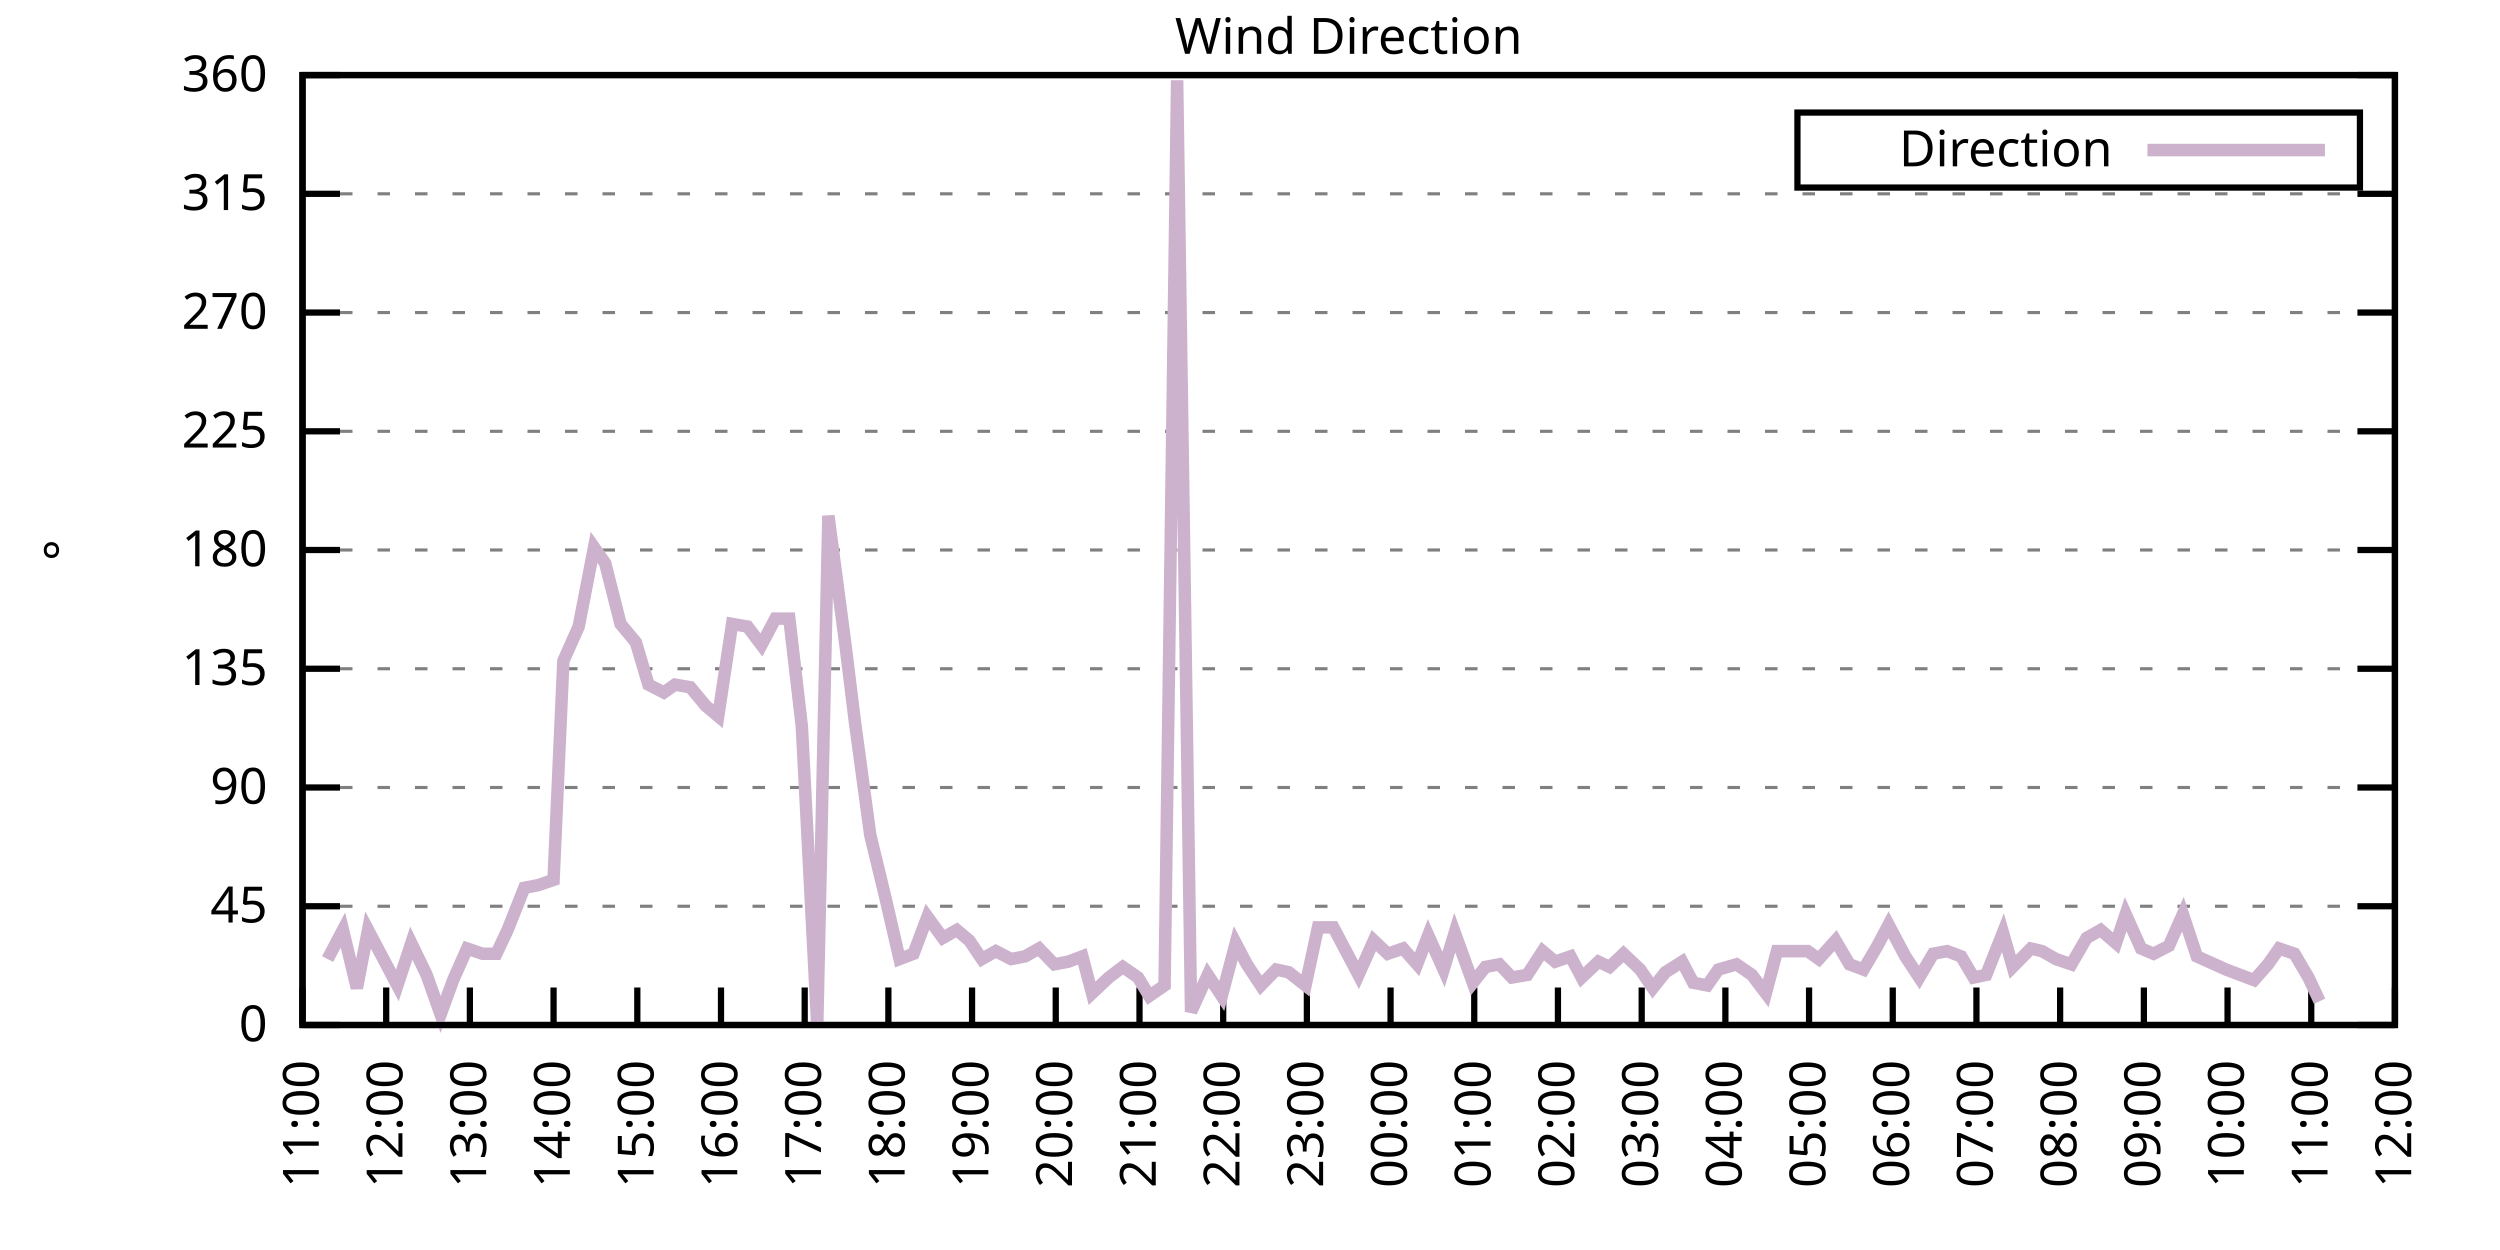
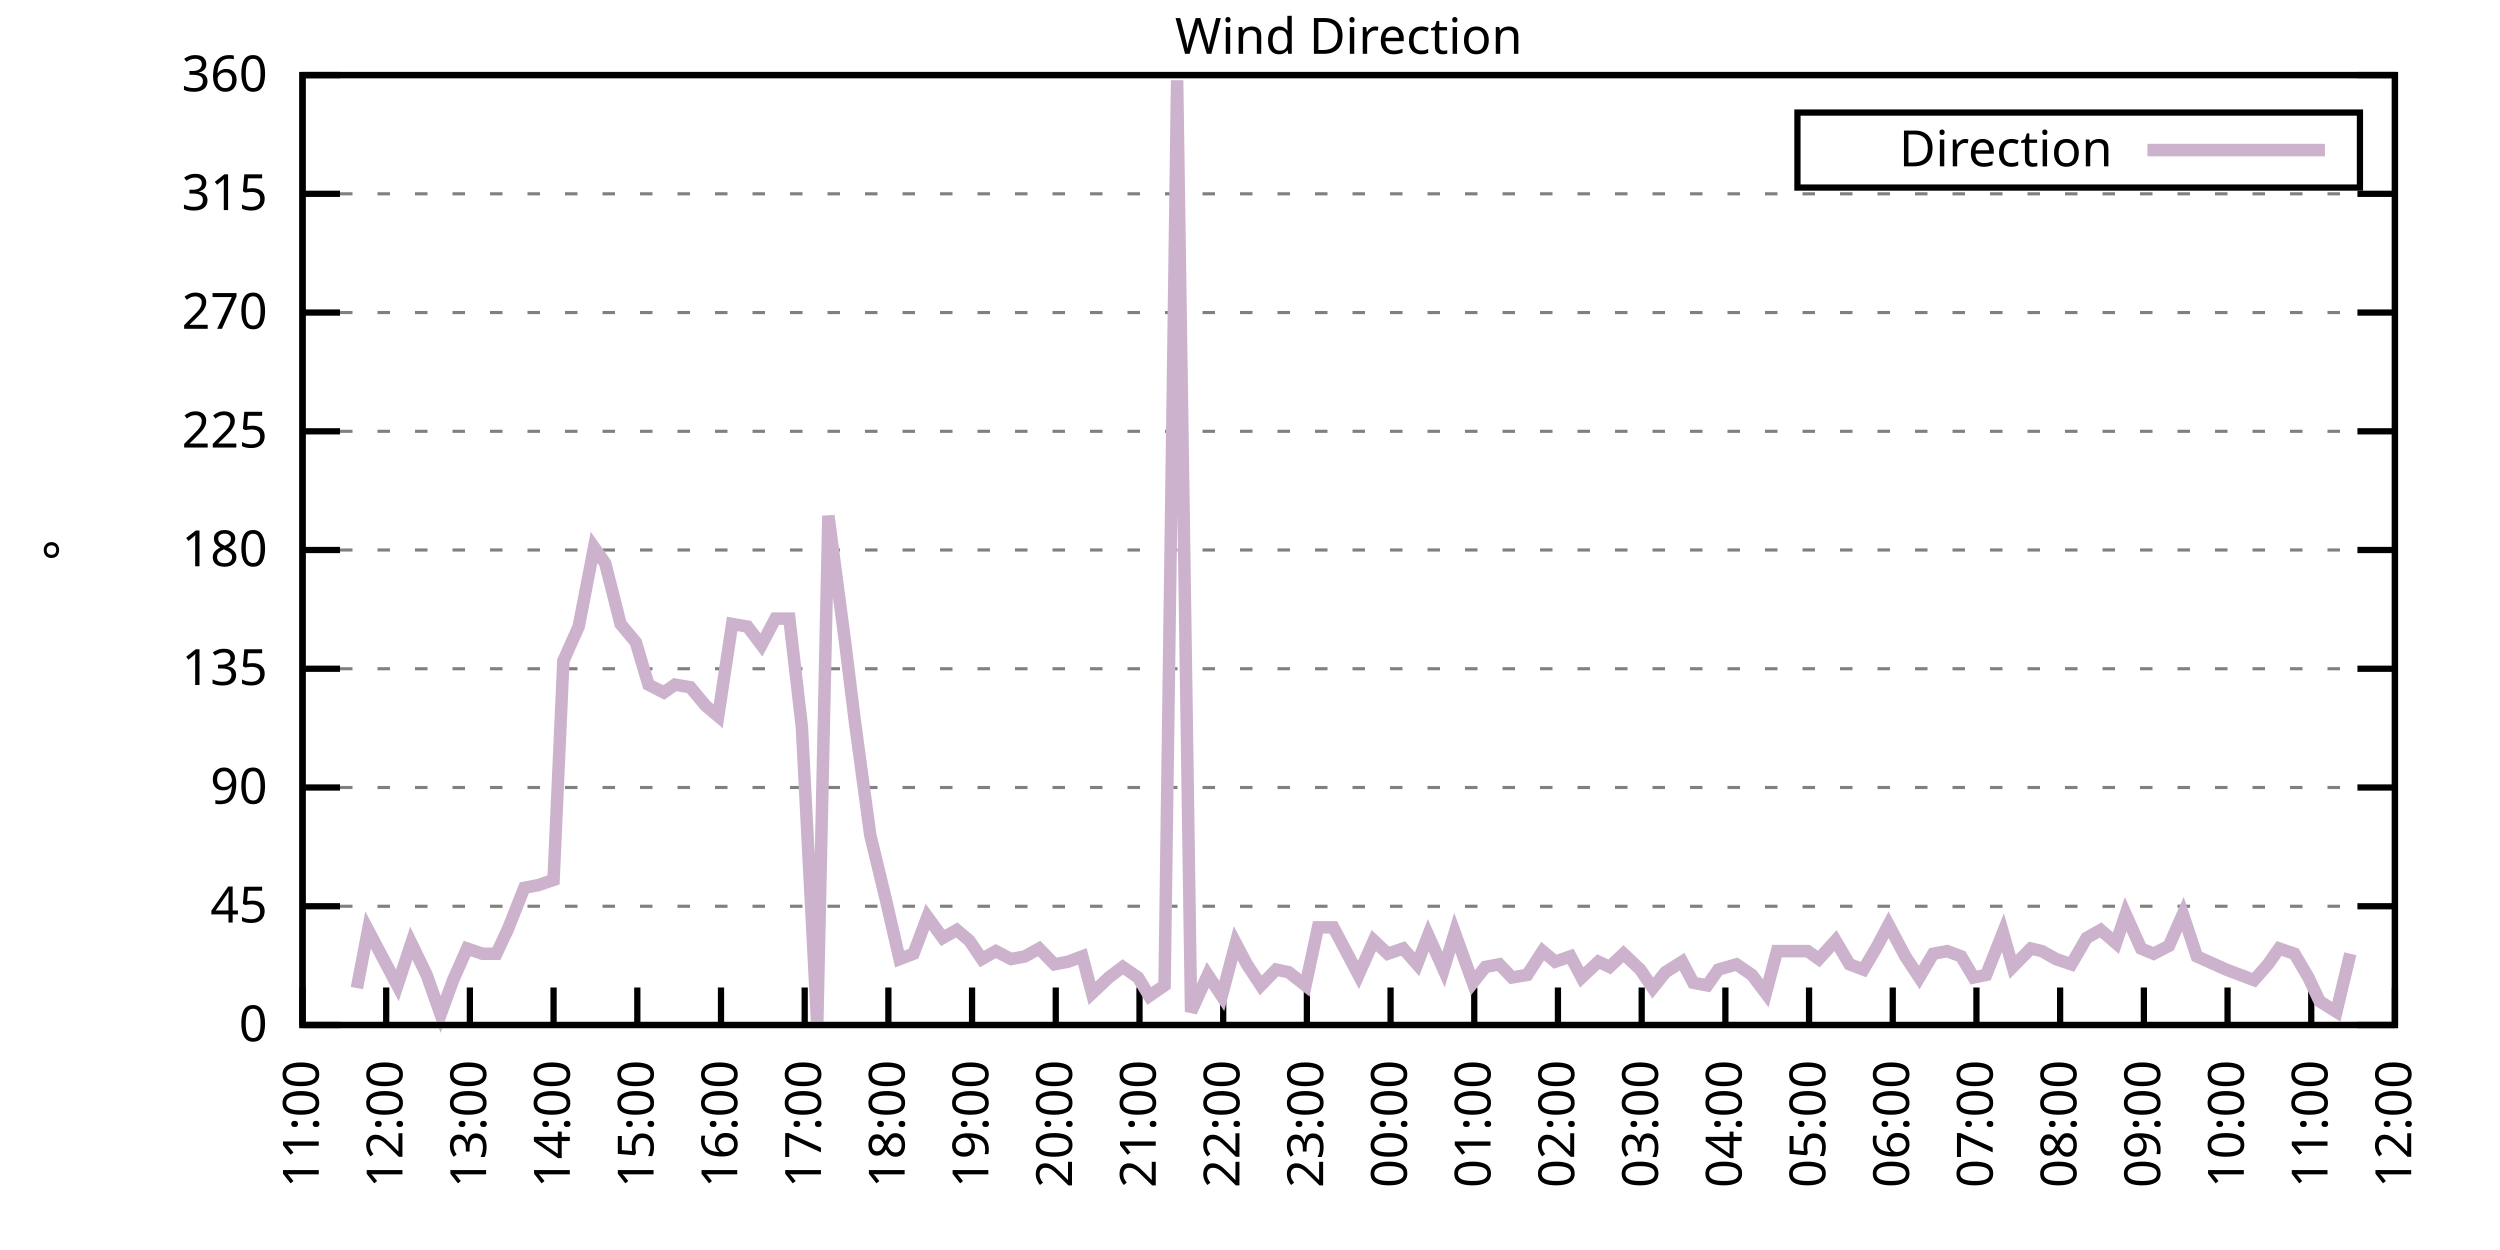
<svg xmlns="http://www.w3.org/2000/svg" xmlns:xlink="http://www.w3.org/1999/xlink" width="400" height="200" viewBox="0 0 400 200">
  <g id="gnuplot_canvas">
    <rect x="0" y="0" width="400" height="200" fill="none" />
    <defs>
      <circle id="gpDot" r="0.5" stroke-width="0.5" stroke="currentColor" />
      <path id="gpPt0" stroke-width="0.333" stroke="currentColor" d="M-1,0 h2 M0,-1 v2" />
      <path id="gpPt1" stroke-width="0.333" stroke="currentColor" d="M-1,-1 L1,1 M1,-1 L-1,1" />
      <path id="gpPt2" stroke-width="0.333" stroke="currentColor" d="M-1,0 L1,0 M0,-1 L0,1 M-1,-1 L1,1 M-1,1 L1,-1" />
      <rect id="gpPt3" stroke-width="0.333" stroke="currentColor" x="-1" y="-1" width="2" height="2" />
      <rect id="gpPt4" stroke-width="0.333" stroke="currentColor" fill="currentColor" x="-1" y="-1" width="2" height="2" />
      <circle id="gpPt5" stroke-width="0.333" stroke="currentColor" cx="0" cy="0" r="1" />
      <use xlink:href="#gpPt5" id="gpPt6" fill="currentColor" stroke="none" />
      <path id="gpPt7" stroke-width="0.333" stroke="currentColor" d="M0,-1.33 L-1.33,0.67 L1.33,0.67 z" />
      <use xlink:href="#gpPt7" id="gpPt8" fill="currentColor" stroke="none" />
      <use xlink:href="#gpPt7" id="gpPt9" stroke="currentColor" transform="rotate(180)" />
      <use xlink:href="#gpPt9" id="gpPt10" fill="currentColor" stroke="none" />
      <use xlink:href="#gpPt3" id="gpPt11" stroke="currentColor" transform="rotate(45)" />
      <use xlink:href="#gpPt11" id="gpPt12" fill="currentColor" stroke="none" />
      <path id="gpPt13" stroke-width="0.333" stroke="currentColor" d="M0,1.330 L1.265,0.411 L0.782,-1.067 L-0.782,-1.076 L-1.265,0.411 z" />
      <use xlink:href="#gpPt13" id="gpPt14" fill="currentColor" stroke="none" />
      <filter id="textbox" filterUnits="objectBoundingBox" x="0" y="0" height="1" width="1">
        <feFlood flood-color="white" flood-opacity="1" result="bgnd" />
        <feComposite in="SourceGraphic" in2="bgnd" operator="atop" />
      </filter>
      <filter id="greybox" filterUnits="objectBoundingBox" x="0" y="0" height="1" width="1">
        <feFlood flood-color="lightgrey" flood-opacity="1" result="grey" />
        <feComposite in="SourceGraphic" in2="grey" operator="atop" />
      </filter>
    </defs>
    <g fill="none" color="white" stroke="currentColor" stroke-width="1.00" stroke-linecap="butt" stroke-linejoin="miter">
</g>
    <g fill="none" color="black" stroke="currentColor" stroke-width="1.00" stroke-linecap="butt" stroke-linejoin="miter">
      <g stroke="none" shape-rendering="crispEdges">
        <polygon fill="rgb(255, 255, 255)" points="48.40,164.00 383.18,164.00 383.18,12.02 48.40,12.02 " />
      </g>
    </g>
    <g fill="none" color="black" stroke="currentColor" stroke-width="1.00" stroke-linecap="butt" stroke-linejoin="miter">
</g>
    <g fill="none" color="black" stroke="black" stroke-width="0.50" stroke-linecap="butt" stroke-linejoin="miter">
</g>
    <g fill="none" color="gray" stroke="currentColor" stroke-width="0.50" stroke-linecap="butt" stroke-linejoin="miter">
      <path stroke="gray" stroke-dasharray="2,4" class="gridline" d="M48.40,164.00 L383.19,164.00  " />
    </g>
    <g fill="none" color="gray" stroke="gray" stroke-width="1.00" stroke-linecap="butt" stroke-linejoin="miter">
</g>
    <g fill="none" color="black" stroke="currentColor" stroke-width="1.00" stroke-linecap="butt" stroke-linejoin="miter">
      <path stroke="black" d="M48.40,164.00 L54.40,164.00 M383.19,164.00 L377.19,164.00  " />
      <g transform="translate(42.80,166.60)" stroke="none" fill="black" font-family="Sans" font-size="8.00" text-anchor="end">
        <text>
          <tspan font-family="Sans"> 0</tspan>
        </text>
      </g>
    </g>
    <g fill="none" color="black" stroke="currentColor" stroke-width="1.00" stroke-linecap="butt" stroke-linejoin="miter">
</g>
    <g fill="none" color="black" stroke="black" stroke-width="0.50" stroke-linecap="butt" stroke-linejoin="miter">
</g>
    <g fill="none" color="gray" stroke="currentColor" stroke-width="0.50" stroke-linecap="butt" stroke-linejoin="miter">
      <path stroke="gray" stroke-dasharray="2,4" class="gridline" d="M48.40,145.00 L383.19,145.00  " />
    </g>
    <g fill="none" color="gray" stroke="gray" stroke-width="1.00" stroke-linecap="butt" stroke-linejoin="miter">
</g>
    <g fill="none" color="black" stroke="currentColor" stroke-width="1.00" stroke-linecap="butt" stroke-linejoin="miter">
      <path stroke="black" d="M48.40,145.00 L54.40,145.00 M383.19,145.00 L377.19,145.00  " />
      <g transform="translate(42.80,147.60)" stroke="none" fill="black" font-family="Sans" font-size="8.00" text-anchor="end">
        <text>
          <tspan font-family="Sans"> 45</tspan>
        </text>
      </g>
    </g>
    <g fill="none" color="black" stroke="currentColor" stroke-width="1.00" stroke-linecap="butt" stroke-linejoin="miter">
</g>
    <g fill="none" color="black" stroke="black" stroke-width="0.50" stroke-linecap="butt" stroke-linejoin="miter">
</g>
    <g fill="none" color="gray" stroke="currentColor" stroke-width="0.50" stroke-linecap="butt" stroke-linejoin="miter">
      <path stroke="gray" stroke-dasharray="2,4" class="gridline" d="M48.40,126.00 L383.19,126.00  " />
    </g>
    <g fill="none" color="gray" stroke="gray" stroke-width="1.00" stroke-linecap="butt" stroke-linejoin="miter">
</g>
    <g fill="none" color="black" stroke="currentColor" stroke-width="1.00" stroke-linecap="butt" stroke-linejoin="miter">
      <path stroke="black" d="M48.40,126.00 L54.40,126.00 M383.19,126.00 L377.19,126.00  " />
      <g transform="translate(42.80,128.60)" stroke="none" fill="black" font-family="Sans" font-size="8.00" text-anchor="end">
        <text>
          <tspan font-family="Sans"> 90</tspan>
        </text>
      </g>
    </g>
    <g fill="none" color="black" stroke="currentColor" stroke-width="1.00" stroke-linecap="butt" stroke-linejoin="miter">
</g>
    <g fill="none" color="black" stroke="black" stroke-width="0.50" stroke-linecap="butt" stroke-linejoin="miter">
</g>
    <g fill="none" color="gray" stroke="currentColor" stroke-width="0.50" stroke-linecap="butt" stroke-linejoin="miter">
      <path stroke="gray" stroke-dasharray="2,4" class="gridline" d="M48.40,107.00 L383.19,107.00  " />
    </g>
    <g fill="none" color="gray" stroke="gray" stroke-width="1.00" stroke-linecap="butt" stroke-linejoin="miter">
</g>
    <g fill="none" color="black" stroke="currentColor" stroke-width="1.00" stroke-linecap="butt" stroke-linejoin="miter">
      <path stroke="black" d="M48.40,107.00 L54.40,107.00 M383.19,107.00 L377.19,107.00  " />
      <g transform="translate(42.80,109.60)" stroke="none" fill="black" font-family="Sans" font-size="8.00" text-anchor="end">
        <text>
          <tspan font-family="Sans"> 135</tspan>
        </text>
      </g>
    </g>
    <g fill="none" color="black" stroke="currentColor" stroke-width="1.00" stroke-linecap="butt" stroke-linejoin="miter">
</g>
    <g fill="none" color="black" stroke="black" stroke-width="0.50" stroke-linecap="butt" stroke-linejoin="miter">
</g>
    <g fill="none" color="gray" stroke="currentColor" stroke-width="0.50" stroke-linecap="butt" stroke-linejoin="miter">
      <path stroke="gray" stroke-dasharray="2,4" class="gridline" d="M48.40,88.00 L383.19,88.00  " />
    </g>
    <g fill="none" color="gray" stroke="gray" stroke-width="1.00" stroke-linecap="butt" stroke-linejoin="miter">
</g>
    <g fill="none" color="black" stroke="currentColor" stroke-width="1.00" stroke-linecap="butt" stroke-linejoin="miter">
      <path stroke="black" d="M48.40,88.00 L54.40,88.00 M383.19,88.00 L377.19,88.00  " />
      <g transform="translate(42.80,90.60)" stroke="none" fill="black" font-family="Sans" font-size="8.00" text-anchor="end">
        <text>
          <tspan font-family="Sans"> 180</tspan>
        </text>
      </g>
    </g>
    <g fill="none" color="black" stroke="currentColor" stroke-width="1.00" stroke-linecap="butt" stroke-linejoin="miter">
</g>
    <g fill="none" color="black" stroke="black" stroke-width="0.50" stroke-linecap="butt" stroke-linejoin="miter">
</g>
    <g fill="none" color="gray" stroke="currentColor" stroke-width="0.50" stroke-linecap="butt" stroke-linejoin="miter">
      <path stroke="gray" stroke-dasharray="2,4" class="gridline" d="M48.40,69.01 L383.19,69.01  " />
    </g>
    <g fill="none" color="gray" stroke="gray" stroke-width="1.00" stroke-linecap="butt" stroke-linejoin="miter">
</g>
    <g fill="none" color="black" stroke="currentColor" stroke-width="1.00" stroke-linecap="butt" stroke-linejoin="miter">
      <path stroke="black" d="M48.40,69.01 L54.40,69.01 M383.19,69.01 L377.19,69.01  " />
      <g transform="translate(42.80,71.61)" stroke="none" fill="black" font-family="Sans" font-size="8.00" text-anchor="end">
        <text>
          <tspan font-family="Sans"> 225</tspan>
        </text>
      </g>
    </g>
    <g fill="none" color="black" stroke="currentColor" stroke-width="1.00" stroke-linecap="butt" stroke-linejoin="miter">
</g>
    <g fill="none" color="black" stroke="black" stroke-width="0.50" stroke-linecap="butt" stroke-linejoin="miter">
</g>
    <g fill="none" color="gray" stroke="currentColor" stroke-width="0.50" stroke-linecap="butt" stroke-linejoin="miter">
      <path stroke="gray" stroke-dasharray="2,4" class="gridline" d="M48.40,50.01 L383.19,50.01  " />
    </g>
    <g fill="none" color="gray" stroke="gray" stroke-width="1.00" stroke-linecap="butt" stroke-linejoin="miter">
</g>
    <g fill="none" color="black" stroke="currentColor" stroke-width="1.00" stroke-linecap="butt" stroke-linejoin="miter">
      <path stroke="black" d="M48.40,50.01 L54.40,50.01 M383.19,50.01 L377.19,50.01  " />
      <g transform="translate(42.80,52.61)" stroke="none" fill="black" font-family="Sans" font-size="8.00" text-anchor="end">
        <text>
          <tspan font-family="Sans"> 270</tspan>
        </text>
      </g>
    </g>
    <g fill="none" color="black" stroke="currentColor" stroke-width="1.00" stroke-linecap="butt" stroke-linejoin="miter">
</g>
    <g fill="none" color="black" stroke="black" stroke-width="0.50" stroke-linecap="butt" stroke-linejoin="miter">
</g>
    <g fill="none" color="gray" stroke="currentColor" stroke-width="0.50" stroke-linecap="butt" stroke-linejoin="miter">
      <path stroke="gray" stroke-dasharray="2,4" class="gridline" d="M48.40,31.01 L383.19,31.01  " />
    </g>
    <g fill="none" color="gray" stroke="gray" stroke-width="1.00" stroke-linecap="butt" stroke-linejoin="miter">
</g>
    <g fill="none" color="black" stroke="currentColor" stroke-width="1.00" stroke-linecap="butt" stroke-linejoin="miter">
      <path stroke="black" d="M48.40,31.01 L54.40,31.01 M383.19,31.01 L377.19,31.01  " />
      <g transform="translate(42.80,33.61)" stroke="none" fill="black" font-family="Sans" font-size="8.00" text-anchor="end">
        <text>
          <tspan font-family="Sans"> 315</tspan>
        </text>
      </g>
    </g>
    <g fill="none" color="black" stroke="currentColor" stroke-width="1.00" stroke-linecap="butt" stroke-linejoin="miter">
</g>
    <g fill="none" color="black" stroke="black" stroke-width="0.50" stroke-linecap="butt" stroke-linejoin="miter">
</g>
    <g fill="none" color="gray" stroke="currentColor" stroke-width="0.50" stroke-linecap="butt" stroke-linejoin="miter">
      <path stroke="gray" stroke-dasharray="2,4" class="gridline" d="M48.40,12.01 L383.19,12.01  " />
    </g>
    <g fill="none" color="gray" stroke="gray" stroke-width="1.00" stroke-linecap="butt" stroke-linejoin="miter">
</g>
    <g fill="none" color="black" stroke="currentColor" stroke-width="1.00" stroke-linecap="butt" stroke-linejoin="miter">
      <path stroke="black" d="M48.40,12.01 L54.40,12.01 M383.19,12.01 L377.19,12.01  " />
      <g transform="translate(42.80,14.61)" stroke="none" fill="black" font-family="Sans" font-size="8.00" text-anchor="end">
        <text>
          <tspan font-family="Sans"> 360</tspan>
        </text>
      </g>
    </g>
    <g fill="none" color="black" stroke="currentColor" stroke-width="1.00" stroke-linecap="butt" stroke-linejoin="miter">
      <path stroke="black" d="M48.40,164.00 L48.40,158.00  " />
      <g transform="translate(51.00,169.60) rotate(270.00)" stroke="none" fill="black" font-family="Sans" font-size="8.00" text-anchor="end">
        <text>
          <tspan font-family="Sans">11:00</tspan>
        </text>
      </g>
    </g>
    <g fill="none" color="black" stroke="currentColor" stroke-width="1.00" stroke-linecap="butt" stroke-linejoin="miter">
      <path stroke="black" d="M61.79,164.00 L61.79,158.00  " />
      <g transform="translate(64.39,169.60) rotate(270.00)" stroke="none" fill="black" font-family="Sans" font-size="8.00" text-anchor="end">
        <text>
          <tspan font-family="Sans">12:00</tspan>
        </text>
      </g>
    </g>
    <g fill="none" color="black" stroke="currentColor" stroke-width="1.00" stroke-linecap="butt" stroke-linejoin="miter">
      <path stroke="black" d="M75.18,164.00 L75.18,158.00  " />
      <g transform="translate(77.78,169.60) rotate(270.00)" stroke="none" fill="black" font-family="Sans" font-size="8.00" text-anchor="end">
        <text>
          <tspan font-family="Sans">13:00</tspan>
        </text>
      </g>
    </g>
    <g fill="none" color="black" stroke="currentColor" stroke-width="1.00" stroke-linecap="butt" stroke-linejoin="miter">
      <path stroke="black" d="M88.57,164.00 L88.57,158.00  " />
      <g transform="translate(91.17,169.60) rotate(270.00)" stroke="none" fill="black" font-family="Sans" font-size="8.00" text-anchor="end">
        <text>
          <tspan font-family="Sans">14:00</tspan>
        </text>
      </g>
    </g>
    <g fill="none" color="black" stroke="currentColor" stroke-width="1.00" stroke-linecap="butt" stroke-linejoin="miter">
      <path stroke="black" d="M101.97,164.00 L101.97,158.00  " />
      <g transform="translate(104.57,169.60) rotate(270.00)" stroke="none" fill="black" font-family="Sans" font-size="8.00" text-anchor="end">
        <text>
          <tspan font-family="Sans">15:00</tspan>
        </text>
      </g>
    </g>
    <g fill="none" color="black" stroke="currentColor" stroke-width="1.00" stroke-linecap="butt" stroke-linejoin="miter">
      <path stroke="black" d="M115.36,164.00 L115.36,158.00  " />
      <g transform="translate(117.96,169.60) rotate(270.00)" stroke="none" fill="black" font-family="Sans" font-size="8.00" text-anchor="end">
        <text>
          <tspan font-family="Sans">16:00</tspan>
        </text>
      </g>
    </g>
    <g fill="none" color="black" stroke="currentColor" stroke-width="1.00" stroke-linecap="butt" stroke-linejoin="miter">
      <path stroke="black" d="M128.75,164.00 L128.75,158.00  " />
      <g transform="translate(131.35,169.60) rotate(270.00)" stroke="none" fill="black" font-family="Sans" font-size="8.00" text-anchor="end">
        <text>
          <tspan font-family="Sans">17:00</tspan>
        </text>
      </g>
    </g>
    <g fill="none" color="black" stroke="currentColor" stroke-width="1.00" stroke-linecap="butt" stroke-linejoin="miter">
      <path stroke="black" d="M142.14,164.00 L142.14,158.00  " />
      <g transform="translate(144.74,169.60) rotate(270.00)" stroke="none" fill="black" font-family="Sans" font-size="8.00" text-anchor="end">
        <text>
          <tspan font-family="Sans">18:00</tspan>
        </text>
      </g>
    </g>
    <g fill="none" color="black" stroke="currentColor" stroke-width="1.00" stroke-linecap="butt" stroke-linejoin="miter">
      <path stroke="black" d="M155.53,164.00 L155.53,158.00  " />
      <g transform="translate(158.13,169.60) rotate(270.00)" stroke="none" fill="black" font-family="Sans" font-size="8.00" text-anchor="end">
        <text>
          <tspan font-family="Sans">19:00</tspan>
        </text>
      </g>
    </g>
    <g fill="none" color="black" stroke="currentColor" stroke-width="1.00" stroke-linecap="butt" stroke-linejoin="miter">
      <path stroke="black" d="M168.92,164.00 L168.92,158.00  " />
      <g transform="translate(171.52,169.60) rotate(270.00)" stroke="none" fill="black" font-family="Sans" font-size="8.00" text-anchor="end">
        <text>
          <tspan font-family="Sans">20:00</tspan>
        </text>
      </g>
    </g>
    <g fill="none" color="black" stroke="currentColor" stroke-width="1.00" stroke-linecap="butt" stroke-linejoin="miter">
      <path stroke="black" d="M182.32,164.00 L182.32,158.00  " />
      <g transform="translate(184.92,169.60) rotate(270.00)" stroke="none" fill="black" font-family="Sans" font-size="8.00" text-anchor="end">
        <text>
          <tspan font-family="Sans">21:00</tspan>
        </text>
      </g>
    </g>
    <g fill="none" color="black" stroke="currentColor" stroke-width="1.00" stroke-linecap="butt" stroke-linejoin="miter">
      <path stroke="black" d="M195.71,164.00 L195.71,158.00  " />
      <g transform="translate(198.31,169.60) rotate(270.00)" stroke="none" fill="black" font-family="Sans" font-size="8.00" text-anchor="end">
        <text>
          <tspan font-family="Sans">22:00</tspan>
        </text>
      </g>
    </g>
    <g fill="none" color="black" stroke="currentColor" stroke-width="1.00" stroke-linecap="butt" stroke-linejoin="miter">
      <path stroke="black" d="M209.10,164.00 L209.10,158.00  " />
      <g transform="translate(211.70,169.60) rotate(270.00)" stroke="none" fill="black" font-family="Sans" font-size="8.00" text-anchor="end">
        <text>
          <tspan font-family="Sans">23:00</tspan>
        </text>
      </g>
    </g>
    <g fill="none" color="black" stroke="currentColor" stroke-width="1.00" stroke-linecap="butt" stroke-linejoin="miter">
      <path stroke="black" d="M222.49,164.00 L222.49,158.00  " />
      <g transform="translate(225.09,169.60) rotate(270.00)" stroke="none" fill="black" font-family="Sans" font-size="8.00" text-anchor="end">
        <text>
          <tspan font-family="Sans">00:00</tspan>
        </text>
      </g>
    </g>
    <g fill="none" color="black" stroke="currentColor" stroke-width="1.00" stroke-linecap="butt" stroke-linejoin="miter">
      <path stroke="black" d="M235.88,164.00 L235.88,158.00  " />
      <g transform="translate(238.48,169.60) rotate(270.00)" stroke="none" fill="black" font-family="Sans" font-size="8.00" text-anchor="end">
        <text>
          <tspan font-family="Sans">01:00</tspan>
        </text>
      </g>
    </g>
    <g fill="none" color="black" stroke="currentColor" stroke-width="1.00" stroke-linecap="butt" stroke-linejoin="miter">
      <path stroke="black" d="M249.27,164.00 L249.27,158.00  " />
      <g transform="translate(251.87,169.60) rotate(270.00)" stroke="none" fill="black" font-family="Sans" font-size="8.00" text-anchor="end">
        <text>
          <tspan font-family="Sans">02:00</tspan>
        </text>
      </g>
    </g>
    <g fill="none" color="black" stroke="currentColor" stroke-width="1.00" stroke-linecap="butt" stroke-linejoin="miter">
      <path stroke="black" d="M262.67,164.00 L262.67,158.00  " />
      <g transform="translate(265.27,169.60) rotate(270.00)" stroke="none" fill="black" font-family="Sans" font-size="8.00" text-anchor="end">
        <text>
          <tspan font-family="Sans">03:00</tspan>
        </text>
      </g>
    </g>
    <g fill="none" color="black" stroke="currentColor" stroke-width="1.00" stroke-linecap="butt" stroke-linejoin="miter">
      <path stroke="black" d="M276.06,164.00 L276.06,158.00  " />
      <g transform="translate(278.66,169.60) rotate(270.00)" stroke="none" fill="black" font-family="Sans" font-size="8.00" text-anchor="end">
        <text>
          <tspan font-family="Sans">04:00</tspan>
        </text>
      </g>
    </g>
    <g fill="none" color="black" stroke="currentColor" stroke-width="1.00" stroke-linecap="butt" stroke-linejoin="miter">
      <path stroke="black" d="M289.45,164.00 L289.45,158.00  " />
      <g transform="translate(292.05,169.60) rotate(270.00)" stroke="none" fill="black" font-family="Sans" font-size="8.00" text-anchor="end">
        <text>
          <tspan font-family="Sans">05:00</tspan>
        </text>
      </g>
    </g>
    <g fill="none" color="black" stroke="currentColor" stroke-width="1.00" stroke-linecap="butt" stroke-linejoin="miter">
      <path stroke="black" d="M302.84,164.00 L302.84,158.00  " />
      <g transform="translate(305.44,169.60) rotate(270.00)" stroke="none" fill="black" font-family="Sans" font-size="8.00" text-anchor="end">
        <text>
          <tspan font-family="Sans">06:00</tspan>
        </text>
      </g>
    </g>
    <g fill="none" color="black" stroke="currentColor" stroke-width="1.00" stroke-linecap="butt" stroke-linejoin="miter">
      <path stroke="black" d="M316.23,164.00 L316.23,158.00  " />
      <g transform="translate(318.83,169.60) rotate(270.00)" stroke="none" fill="black" font-family="Sans" font-size="8.00" text-anchor="end">
        <text>
          <tspan font-family="Sans">07:00</tspan>
        </text>
      </g>
    </g>
    <g fill="none" color="black" stroke="currentColor" stroke-width="1.00" stroke-linecap="butt" stroke-linejoin="miter">
      <path stroke="black" d="M329.62,164.00 L329.62,158.00  " />
      <g transform="translate(332.22,169.60) rotate(270.00)" stroke="none" fill="black" font-family="Sans" font-size="8.00" text-anchor="end">
        <text>
          <tspan font-family="Sans">08:00</tspan>
        </text>
      </g>
    </g>
    <g fill="none" color="black" stroke="currentColor" stroke-width="1.00" stroke-linecap="butt" stroke-linejoin="miter">
      <path stroke="black" d="M343.02,164.00 L343.02,158.00  " />
      <g transform="translate(345.62,169.60) rotate(270.00)" stroke="none" fill="black" font-family="Sans" font-size="8.00" text-anchor="end">
        <text>
          <tspan font-family="Sans">09:00</tspan>
        </text>
      </g>
    </g>
    <g fill="none" color="black" stroke="currentColor" stroke-width="1.00" stroke-linecap="butt" stroke-linejoin="miter">
      <path stroke="black" d="M356.41,164.00 L356.41,158.00  " />
      <g transform="translate(359.01,169.60) rotate(270.00)" stroke="none" fill="black" font-family="Sans" font-size="8.00" text-anchor="end">
        <text>
          <tspan font-family="Sans">10:00</tspan>
        </text>
      </g>
    </g>
    <g fill="none" color="black" stroke="currentColor" stroke-width="1.00" stroke-linecap="butt" stroke-linejoin="miter">
      <path stroke="black" d="M369.80,164.00 L369.80,158.00  " />
      <g transform="translate(372.40,169.60) rotate(270.00)" stroke="none" fill="black" font-family="Sans" font-size="8.00" text-anchor="end">
        <text>
          <tspan font-family="Sans">11:00</tspan>
        </text>
      </g>
    </g>
    <g fill="none" color="black" stroke="currentColor" stroke-width="1.00" stroke-linecap="butt" stroke-linejoin="miter">
      <path stroke="black" d="M383.19,164.00 L383.19,158.00  " />
      <g transform="translate(385.79,169.60) rotate(270.00)" stroke="none" fill="black" font-family="Sans" font-size="8.00" text-anchor="end">
        <text>
          <tspan font-family="Sans">12:00</tspan>
        </text>
      </g>
    </g>
    <g fill="none" color="black" stroke="currentColor" stroke-width="1.00" stroke-linecap="butt" stroke-linejoin="miter">
</g>
    <g fill="none" color="black" stroke="currentColor" stroke-width="1.00" stroke-linecap="butt" stroke-linejoin="miter">
      <path stroke="black" d="M48.40,12.01 L48.40,164.00 L383.19,164.00 L383.19,12.01 L48.40,12.01 Z  " />
    </g>
    <g fill="none" color="black" stroke="currentColor" stroke-width="1.00" stroke-linecap="butt" stroke-linejoin="miter">
</g>
    <g fill="none" color="black" stroke="currentColor" stroke-width="1.00" stroke-linecap="butt" stroke-linejoin="miter">
      <path stroke="black" d="M287.59,30.01 L287.59,18.01 L377.59,18.01 L377.59,30.01 L287.59,30.01 Z  " />
    </g>
    <g id="Wind_direction_plot_1">
      <g fill="none" color="white" stroke="black" stroke-width="2.00" stroke-linecap="butt" stroke-linejoin="miter">
</g>
      <g fill="none" color="black" stroke="currentColor" stroke-width="2.00" stroke-linecap="butt" stroke-linejoin="miter">
        <g transform="translate(337.99,26.61)" stroke="none" fill="black" font-family="Sans" font-size="8.00" text-anchor="end">
          <text>
            <tspan font-family="Sans">Direction</tspan>
          </text>
        </g>
      </g>
      <g fill="none" color="black" stroke="currentColor" stroke-width="2.00" stroke-linecap="butt" stroke-linejoin="miter">
-         <path stroke="rgb(204, 178, 204)" d="M343.59,24.01 L371.99,24.01 M52.42,153.45 L54.87,148.80 L57.10,158.09 L58.89,148.80 L61.57,153.87 L63.58,157.67   L65.81,150.91 L68.26,155.98 L70.50,162.31 L72.50,156.82 L74.74,151.76 L77.19,152.60 L79.42,152.60 L81.21,148.80   L83.89,142.05 L86.12,141.62 L88.57,140.78 L90.14,105.74 L92.59,100.25 L95.05,87.58 L96.83,90.12 L99.29,99.83   L101.74,102.78 L103.75,109.54 L106.21,110.80 L107.99,109.54 L110.45,109.96 L112.90,112.91 L114.91,114.60 L117.14,99.83   L119.60,100.25 L121.83,103.20 L124.06,98.98 L126.29,98.98 L128.30,116.29 L130.76,164.00 L132.54,82.52 L135.22,102.78   L136.78,115.45 L139.24,133.60 L141.69,143.73 L143.93,153.45 L146.16,152.60 L148.39,146.69 L150.85,150.07 L153.08,148.80   L155.09,150.49 L157.10,153.45 L159.33,152.18 L161.78,153.45 L164.01,153.02 L166.25,151.76 L168.70,154.29 L170.93,153.87   L173.17,153.02 L174.73,158.93 L177.41,156.40 L179.64,154.71 L182.09,156.40 L183.88,159.36 L186.33,157.67 L188.34,12.85   L190.57,161.89 L193.25,155.98 L195.48,159.36 L197.72,150.91 L199.50,154.29 L201.73,157.67 L204.19,155.13 L206.20,155.56   L208.88,157.67 L210.88,148.38 L213.34,148.38 L215.13,151.76 L217.36,155.98 L219.81,150.49 L222.04,152.60 L224.50,151.76   L226.73,154.29 L228.52,149.65 L230.97,155.13 L232.76,149.22 L235.66,157.24 L237.67,154.71 L239.90,154.29 L241.91,156.40   L244.36,155.98 L246.82,152.18 L248.83,153.87 L251.28,153.02 L253.07,156.40 L255.75,153.87 L257.53,154.71 L259.76,152.60   L262.44,155.13 L264.45,158.09 L266.46,155.56 L269.14,153.87 L270.92,157.24 L273.16,157.67 L274.94,155.13 L277.84,154.29   L280.30,155.98 L282.53,158.93 L284.32,152.18 L286.99,152.18 L289.23,152.18 L291.01,153.45 L293.69,150.49 L295.92,154.29   L298.15,155.13 L300.39,151.33 L302.17,147.96 L304.85,153.02 L307.08,156.40 L309.31,152.60 L311.54,152.18 L313.78,153.02   L315.79,156.40 L317.79,155.98 L320.47,149.22 L322.04,154.71 L324.94,151.76 L326.72,152.18 L328.95,153.45 L331.41,154.29   L333.86,150.07 L336.10,148.80 L338.55,150.91 L340.11,146.27 L342.57,151.76 L344.58,152.60 L347.03,151.33 L349.26,146.27   L351.50,153.02 L356.18,155.13 L358.42,155.98 L360.65,156.82 L362.88,154.29 L364.66,151.76 L367.12,152.60 L369.35,156.40   L371.14,160.20  " />
+         <path stroke="rgb(204, 178, 204)" d="M343.59,24.01 L371.99,24.01 M57.10,158.09 L58.89,148.80 L61.57,153.87 L63.58,157.67 L65.81,150.91 L68.26,155.98   L70.50,162.31 L72.50,156.82 L74.74,151.76 L77.19,152.60 L79.42,152.60 L81.21,148.80 L83.89,142.05 L86.12,141.62   L88.57,140.78 L90.14,105.74 L92.59,100.25 L95.05,87.58 L96.83,90.12 L99.29,99.83 L101.74,102.78 L103.75,109.54   L106.21,110.80 L107.99,109.54 L110.45,109.96 L112.90,112.91 L114.91,114.60 L117.14,99.83 L119.60,100.25 L121.83,103.20   L124.06,98.98 L126.29,98.98 L128.30,116.29 L130.76,164.00 L132.54,82.52 L135.22,102.78 L136.78,115.45 L139.24,133.60   L141.69,143.73 L143.93,153.45 L146.16,152.60 L148.39,146.69 L150.85,150.07 L153.08,148.80 L155.09,150.49 L157.10,153.45   L159.33,152.18 L161.78,153.45 L164.01,153.02 L166.25,151.76 L168.70,154.29 L170.93,153.87 L173.17,153.02 L174.73,158.93   L177.41,156.40 L179.64,154.71 L182.09,156.40 L183.88,159.36 L186.33,157.67 L188.34,12.85 L190.57,161.89 L193.25,155.98   L195.48,159.36 L197.72,150.91 L199.50,154.29 L201.73,157.67 L204.19,155.13 L206.20,155.56 L208.88,157.67 L210.88,148.38   L213.34,148.38 L215.13,151.76 L217.36,155.98 L219.81,150.49 L222.04,152.60 L224.50,151.76 L226.73,154.29 L228.52,149.65   L230.97,155.13 L232.76,149.22 L235.66,157.24 L237.67,154.71 L239.90,154.29 L241.91,156.40 L244.36,155.98 L246.82,152.18   L248.83,153.87 L251.28,153.02 L253.07,156.40 L255.75,153.87 L257.53,154.71 L259.76,152.60 L262.44,155.13 L264.45,158.09   L266.46,155.56 L269.14,153.87 L270.92,157.24 L273.16,157.67 L274.94,155.13 L277.84,154.29 L280.30,155.98 L282.53,158.93   L284.32,152.18 L286.99,152.18 L289.23,152.18 L291.01,153.45 L293.69,150.49 L295.92,154.29 L298.15,155.13 L300.39,151.33   L302.17,147.96 L304.85,153.02 L307.08,156.40 L309.31,152.60 L311.54,152.18 L313.78,153.02 L315.79,156.40 L317.79,155.98   L320.47,149.22 L322.04,154.71 L324.94,151.76 L326.72,152.18 L328.95,153.45 L331.41,154.29 L333.86,150.07 L336.10,148.80   L338.55,150.91 L340.11,146.27 L342.57,151.76 L344.58,152.60 L347.03,151.33 L349.26,146.27 L351.50,153.02 L356.18,155.13   L358.42,155.98 L360.65,156.82 L362.88,154.29 L364.66,151.76 L367.12,152.60 L369.35,156.40 L371.14,160.20 L373.82,161.89   L376.05,152.60  " />
      </g>
    </g>
    <g fill="none" color="black" stroke="currentColor" stroke-width="2.00" stroke-linecap="butt" stroke-linejoin="miter">
</g>
    <g fill="none" color="black" stroke="black" stroke-width="1.00" stroke-linecap="butt" stroke-linejoin="miter">
</g>
    <g fill="none" color="black" stroke="currentColor" stroke-width="1.00" stroke-linecap="butt" stroke-linejoin="miter">
      <path stroke="black" d="M48.40,12.01 L48.40,164.00 L383.19,164.00 L383.19,12.01 L48.40,12.01 Z  " />
      <g transform="translate(12.80,88.01) rotate(270.00)" stroke="none" fill="black" font-family="Sans" font-size="8.00" text-anchor="middle">
        <text>
          <tspan font-family="Sans">°</tspan>
        </text>
      </g>
    </g>
    <g fill="none" color="black" stroke="currentColor" stroke-width="1.00" stroke-linecap="butt" stroke-linejoin="miter">
</g>
    <g fill="none" color="black" stroke="currentColor" stroke-width="1.00" stroke-linecap="butt" stroke-linejoin="miter">
      <g transform="translate(215.79,8.61)" stroke="none" fill="black" font-family="Sans" font-size="8.00" text-anchor="middle">
        <text>
          <tspan font-family="Sans">Wind Direction</tspan>
        </text>
      </g>
    </g>
    <g fill="none" color="black" stroke="currentColor" stroke-width="1.00" stroke-linecap="butt" stroke-linejoin="miter">
</g>
  </g>
</svg>
